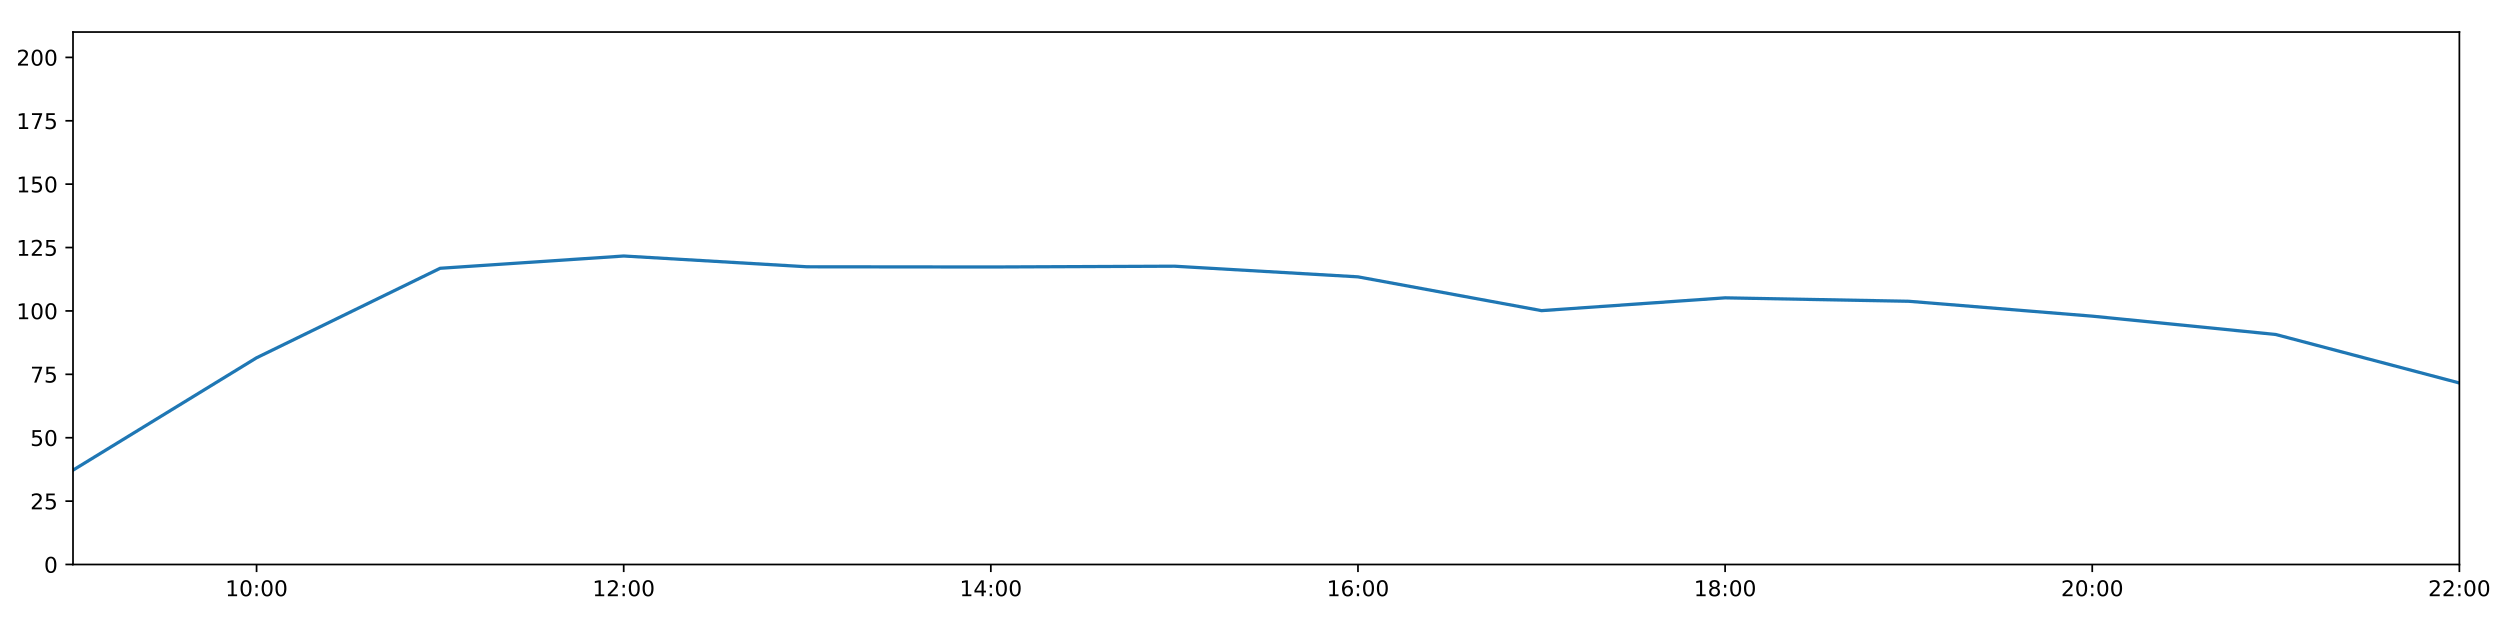
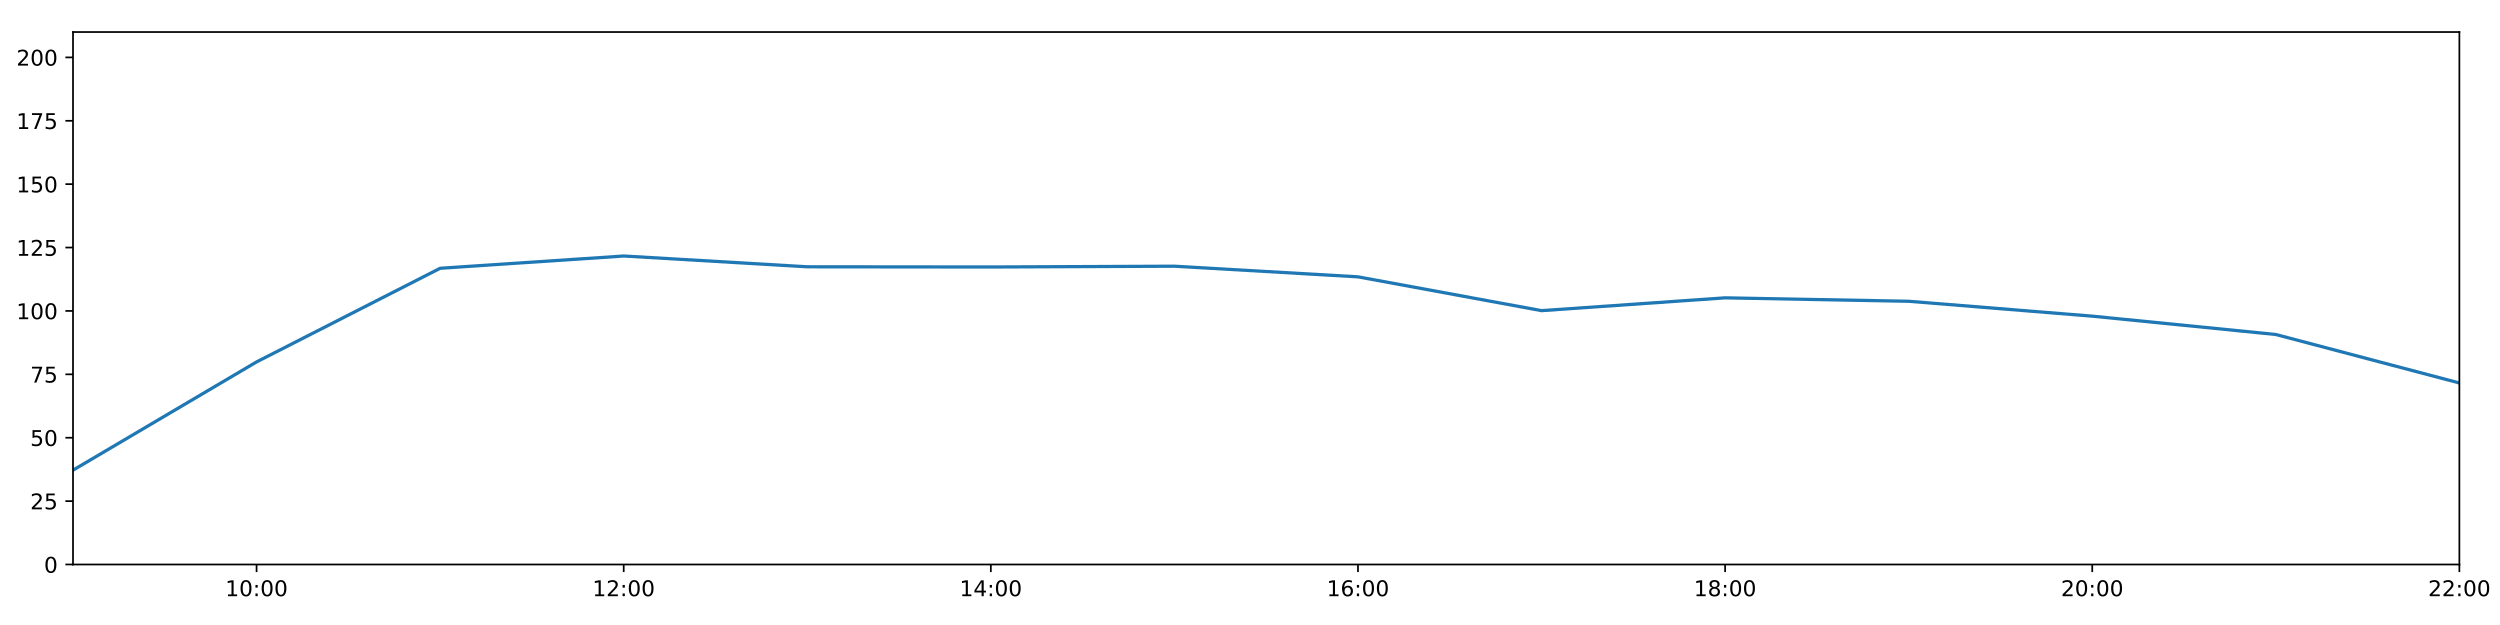
<svg xmlns="http://www.w3.org/2000/svg" xmlns:xlink="http://www.w3.org/1999/xlink" height="288pt" version="1.1" viewBox="0 0 1152 288" width="1152pt">
  <defs>
    <style type="text/css">
*{stroke-linecap:butt;stroke-linejoin:round;}
  </style>
  </defs>
  <g id="figure_1">
    <g id="patch_1">
      <path d="M 0 288  L 1152 288  L 1152 0  L 0 0  z " style="fill:#ffffff;" />
    </g>
    <g id="axes_1">
      <g id="patch_2">
        <path d="M 33.64 260.12  L 1133.28 260.12  L 1133.28 14.76  L 33.64 14.76  z " style="fill:#ffffff;" />
      </g>
      <g id="matplotlib.axis_1">
        <g id="xtick_1">
          <g id="line2d_1">
            <defs>
-               <path d="M 0 0  L 0 3.5  " id="mc3163fdce5" style="stroke:#000000;stroke-width:0.8;" />
-             </defs>
-             <g>
-               <use style="stroke:#000000;stroke-width:0.8;" x="118.228" xlink:href="#mc3163fdce5" y="260.12" />
+               <path d="M 0 0  L 0 3.5  " id="mb6d88bf727" style="stroke:#000000;stroke-width:0.8;" />
+             </defs>
+             <g>
+               <use style="stroke:#000000;stroke-width:0.8;" x="118.228" xlink:href="#mb6d88bf727" y="260.12" />
            </g>
          </g>
          <g id="text_1">
            <defs>
              <path d="M 12.406 8.297  L 28.516 8.297  L 28.516 63.922  L 10.984 60.406  L 10.984 69.391  L 28.422 72.906  L 38.281 72.906  L 38.281 8.297  L 54.391 8.297  L 54.391 0  L 12.406 0  z " id="DejaVuSans-49" />
              <path d="M 31.781 66.406  Q 24.172 66.406 20.328 58.906  Q 16.5 51.422 16.5 36.375  Q 16.5 21.391 20.328 13.891  Q 24.172 6.391 31.781 6.391  Q 39.453 6.391 43.281 13.891  Q 47.125 21.391 47.125 36.375  Q 47.125 51.422 43.281 58.906  Q 39.453 66.406 31.781 66.406  z M 31.781 74.219  Q 44.047 74.219 50.516 64.516  Q 56.984 54.828 56.984 36.375  Q 56.984 17.969 50.516 8.266  Q 44.047 -1.422 31.781 -1.422  Q 19.531 -1.422 13.062 8.266  Q 6.594 17.969 6.594 36.375  Q 6.594 54.828 13.062 64.516  Q 19.531 74.219 31.781 74.219  z " id="DejaVuSans-48" />
              <path d="M 11.719 12.406  L 22.016 12.406  L 22.016 0  L 11.719 0  z M 11.719 51.703  L 22.016 51.703  L 22.016 39.312  L 11.719 39.312  z " id="DejaVuSans-58" />
            </defs>
            <g transform="translate(103.8183 274.7184)scale(0.1 -0.1)">
              <use xlink:href="#DejaVuSans-49" />
              <use x="63.623" xlink:href="#DejaVuSans-48" />
              <use x="127.246" xlink:href="#DejaVuSans-58" />
              <use x="160.938" xlink:href="#DejaVuSans-48" />
              <use x="224.561" xlink:href="#DejaVuSans-48" />
            </g>
          </g>
        </g>
        <g id="xtick_2">
          <g id="line2d_2">
            <g>
-               <use style="stroke:#000000;stroke-width:0.8;" x="287.403" xlink:href="#mc3163fdce5" y="260.12" />
+               <use style="stroke:#000000;stroke-width:0.8;" x="287.403" xlink:href="#mb6d88bf727" y="260.12" />
            </g>
          </g>
          <g id="text_2">
            <defs>
              <path d="M 19.188 8.297  L 53.609 8.297  L 53.609 0  L 7.328 0  L 7.328 8.297  Q 12.938 14.109 22.625 23.891  Q 32.328 33.688 34.812 36.531  Q 39.547 41.844 41.422 45.531  Q 43.312 49.219 43.312 52.781  Q 43.312 58.594 39.234 62.25  Q 35.156 65.922 28.609 65.922  Q 23.969 65.922 18.812 64.312  Q 13.672 62.703 7.812 59.422  L 7.812 69.391  Q 13.766 71.781 18.938 73  Q 24.125 74.219 28.422 74.219  Q 39.75 74.219 46.484 68.547  Q 53.219 62.891 53.219 53.422  Q 53.219 48.922 51.531 44.891  Q 49.859 40.875 45.406 35.406  Q 44.188 33.984 37.641 27.219  Q 31.109 20.453 19.188 8.297  z " id="DejaVuSans-50" />
            </defs>
            <g transform="translate(272.9937 274.7184)scale(0.1 -0.1)">
              <use xlink:href="#DejaVuSans-49" />
              <use x="63.623" xlink:href="#DejaVuSans-50" />
              <use x="127.246" xlink:href="#DejaVuSans-58" />
              <use x="160.938" xlink:href="#DejaVuSans-48" />
              <use x="224.561" xlink:href="#DejaVuSans-48" />
            </g>
          </g>
        </g>
        <g id="xtick_3">
          <g id="line2d_3">
            <g>
-               <use style="stroke:#000000;stroke-width:0.8;" x="456.578" xlink:href="#mc3163fdce5" y="260.12" />
+               <use style="stroke:#000000;stroke-width:0.8;" x="456.578" xlink:href="#mb6d88bf727" y="260.12" />
            </g>
          </g>
          <g id="text_3">
            <defs>
              <path d="M 37.797 64.312  L 12.891 25.391  L 37.797 25.391  z M 35.203 72.906  L 47.609 72.906  L 47.609 25.391  L 58.016 25.391  L 58.016 17.188  L 47.609 17.188  L 47.609 0  L 37.797 0  L 37.797 17.188  L 4.891 17.188  L 4.891 26.703  z " id="DejaVuSans-52" />
            </defs>
            <g transform="translate(442.1691 274.7184)scale(0.1 -0.1)">
              <use xlink:href="#DejaVuSans-49" />
              <use x="63.623" xlink:href="#DejaVuSans-52" />
              <use x="127.246" xlink:href="#DejaVuSans-58" />
              <use x="160.938" xlink:href="#DejaVuSans-48" />
              <use x="224.561" xlink:href="#DejaVuSans-48" />
            </g>
          </g>
        </g>
        <g id="xtick_4">
          <g id="line2d_4">
            <g>
-               <use style="stroke:#000000;stroke-width:0.8;" x="625.754" xlink:href="#mc3163fdce5" y="260.12" />
+               <use style="stroke:#000000;stroke-width:0.8;" x="625.754" xlink:href="#mb6d88bf727" y="260.12" />
            </g>
          </g>
          <g id="text_4">
            <defs>
              <path d="M 33.016 40.375  Q 26.375 40.375 22.484 35.828  Q 18.609 31.297 18.609 23.391  Q 18.609 15.531 22.484 10.953  Q 26.375 6.391 33.016 6.391  Q 39.656 6.391 43.531 10.953  Q 47.406 15.531 47.406 23.391  Q 47.406 31.297 43.531 35.828  Q 39.656 40.375 33.016 40.375  z M 52.594 71.297  L 52.594 62.312  Q 48.875 64.062 45.094 64.984  Q 41.312 65.922 37.594 65.922  Q 27.828 65.922 22.672 59.328  Q 17.531 52.734 16.797 39.406  Q 19.672 43.656 24.016 45.922  Q 28.375 48.188 33.594 48.188  Q 44.578 48.188 50.953 41.516  Q 57.328 34.859 57.328 23.391  Q 57.328 12.156 50.688 5.359  Q 44.047 -1.422 33.016 -1.422  Q 20.359 -1.422 13.672 8.266  Q 6.984 17.969 6.984 36.375  Q 6.984 53.656 15.188 63.938  Q 23.391 74.219 37.203 74.219  Q 40.922 74.219 44.703 73.484  Q 48.484 72.75 52.594 71.297  z " id="DejaVuSans-54" />
            </defs>
            <g transform="translate(611.3445 274.7184)scale(0.1 -0.1)">
              <use xlink:href="#DejaVuSans-49" />
              <use x="63.623" xlink:href="#DejaVuSans-54" />
              <use x="127.246" xlink:href="#DejaVuSans-58" />
              <use x="160.938" xlink:href="#DejaVuSans-48" />
              <use x="224.561" xlink:href="#DejaVuSans-48" />
            </g>
          </g>
        </g>
        <g id="xtick_5">
          <g id="line2d_5">
            <g>
-               <use style="stroke:#000000;stroke-width:0.8;" x="794.929" xlink:href="#mc3163fdce5" y="260.12" />
+               <use style="stroke:#000000;stroke-width:0.8;" x="794.929" xlink:href="#mb6d88bf727" y="260.12" />
            </g>
          </g>
          <g id="text_5">
            <defs>
              <path d="M 31.781 34.625  Q 24.75 34.625 20.719 30.859  Q 16.703 27.094 16.703 20.516  Q 16.703 13.922 20.719 10.156  Q 24.75 6.391 31.781 6.391  Q 38.812 6.391 42.859 10.172  Q 46.922 13.969 46.922 20.516  Q 46.922 27.094 42.891 30.859  Q 38.875 34.625 31.781 34.625  z M 21.922 38.812  Q 15.578 40.375 12.031 44.719  Q 8.5 49.078 8.5 55.328  Q 8.5 64.062 14.719 69.141  Q 20.953 74.219 31.781 74.219  Q 42.672 74.219 48.875 69.141  Q 55.078 64.062 55.078 55.328  Q 55.078 49.078 51.531 44.719  Q 48 40.375 41.703 38.812  Q 48.828 37.156 52.797 32.312  Q 56.781 27.484 56.781 20.516  Q 56.781 9.906 50.312 4.234  Q 43.844 -1.422 31.781 -1.422  Q 19.734 -1.422 13.25 4.234  Q 6.781 9.906 6.781 20.516  Q 6.781 27.484 10.781 32.312  Q 14.797 37.156 21.922 38.812  z M 18.312 54.391  Q 18.312 48.734 21.844 45.562  Q 25.391 42.391 31.781 42.391  Q 38.141 42.391 41.719 45.562  Q 45.312 48.734 45.312 54.391  Q 45.312 60.062 41.719 63.234  Q 38.141 66.406 31.781 66.406  Q 25.391 66.406 21.844 63.234  Q 18.312 60.062 18.312 54.391  z " id="DejaVuSans-56" />
            </defs>
            <g transform="translate(780.5199 274.7184)scale(0.1 -0.1)">
              <use xlink:href="#DejaVuSans-49" />
              <use x="63.623" xlink:href="#DejaVuSans-56" />
              <use x="127.246" xlink:href="#DejaVuSans-58" />
              <use x="160.938" xlink:href="#DejaVuSans-48" />
              <use x="224.561" xlink:href="#DejaVuSans-48" />
            </g>
          </g>
        </g>
        <g id="xtick_6">
          <g id="line2d_6">
            <g>
-               <use style="stroke:#000000;stroke-width:0.8;" x="964.105" xlink:href="#mc3163fdce5" y="260.12" />
+               <use style="stroke:#000000;stroke-width:0.8;" x="964.105" xlink:href="#mb6d88bf727" y="260.12" />
            </g>
          </g>
          <g id="text_6">
            <g transform="translate(949.6952 274.7184)scale(0.1 -0.1)">
              <use xlink:href="#DejaVuSans-50" />
              <use x="63.623" xlink:href="#DejaVuSans-48" />
              <use x="127.246" xlink:href="#DejaVuSans-58" />
              <use x="160.938" xlink:href="#DejaVuSans-48" />
              <use x="224.561" xlink:href="#DejaVuSans-48" />
            </g>
          </g>
        </g>
        <g id="xtick_7">
          <g id="line2d_7">
            <g>
-               <use style="stroke:#000000;stroke-width:0.8;" x="1133.28" xlink:href="#mc3163fdce5" y="260.12" />
+               <use style="stroke:#000000;stroke-width:0.8;" x="1133.28" xlink:href="#mb6d88bf727" y="260.12" />
            </g>
          </g>
          <g id="text_7">
            <g transform="translate(1118.871 274.7184)scale(0.1 -0.1)">
              <use xlink:href="#DejaVuSans-50" />
              <use x="63.623" xlink:href="#DejaVuSans-50" />
              <use x="127.246" xlink:href="#DejaVuSans-58" />
              <use x="160.938" xlink:href="#DejaVuSans-48" />
              <use x="224.561" xlink:href="#DejaVuSans-48" />
            </g>
          </g>
        </g>
      </g>
      <g id="matplotlib.axis_2">
        <g id="ytick_1">
          <g id="line2d_8">
            <defs>
-               <path d="M 0 0  L -3.5 0  " id="mee0a1bfc09" style="stroke:#000000;stroke-width:0.8;" />
-             </defs>
-             <g>
-               <use style="stroke:#000000;stroke-width:0.8;" x="33.64" xlink:href="#mee0a1bfc09" y="260.12" />
+               <path d="M 0 0  L -3.5 0  " id="mfef636534d" style="stroke:#000000;stroke-width:0.8;" />
+             </defs>
+             <g>
+               <use style="stroke:#000000;stroke-width:0.8;" x="33.64" xlink:href="#mfef636534d" y="260.12" />
            </g>
          </g>
          <g id="text_8">
            <g transform="translate(20.2775 263.9192)scale(0.1 -0.1)">
              <use xlink:href="#DejaVuSans-48" />
            </g>
          </g>
        </g>
        <g id="ytick_2">
          <g id="line2d_9">
            <g>
-               <use style="stroke:#000000;stroke-width:0.8;" x="33.64" xlink:href="#mee0a1bfc09" y="230.91" />
+               <use style="stroke:#000000;stroke-width:0.8;" x="33.64" xlink:href="#mfef636534d" y="230.91" />
            </g>
          </g>
          <g id="text_9">
            <defs>
              <path d="M 10.797 72.906  L 49.516 72.906  L 49.516 64.594  L 19.828 64.594  L 19.828 46.734  Q 21.969 47.469 24.109 47.828  Q 26.266 48.188 28.422 48.188  Q 40.625 48.188 47.75 41.5  Q 54.891 34.812 54.891 23.391  Q 54.891 11.625 47.562 5.094  Q 40.234 -1.422 26.906 -1.422  Q 22.312 -1.422 17.547 -0.641  Q 12.797 0.141 7.719 1.703  L 7.719 11.625  Q 12.109 9.234 16.797 8.062  Q 21.484 6.891 26.703 6.891  Q 35.156 6.891 40.078 11.328  Q 45.016 15.766 45.016 23.391  Q 45.016 31 40.078 35.438  Q 35.156 39.891 26.703 39.891  Q 22.75 39.891 18.812 39.016  Q 14.891 38.141 10.797 36.281  z " id="DejaVuSans-53" />
            </defs>
            <g transform="translate(13.915 234.7097)scale(0.1 -0.1)">
              <use xlink:href="#DejaVuSans-50" />
              <use x="63.623" xlink:href="#DejaVuSans-53" />
            </g>
          </g>
        </g>
        <g id="ytick_3">
          <g id="line2d_10">
            <g>
-               <use style="stroke:#000000;stroke-width:0.8;" x="33.64" xlink:href="#mee0a1bfc09" y="201.701" />
+               <use style="stroke:#000000;stroke-width:0.8;" x="33.64" xlink:href="#mfef636534d" y="201.701" />
            </g>
          </g>
          <g id="text_10">
            <g transform="translate(13.915 205.5002)scale(0.1 -0.1)">
              <use xlink:href="#DejaVuSans-53" />
              <use x="63.623" xlink:href="#DejaVuSans-48" />
            </g>
          </g>
        </g>
        <g id="ytick_4">
          <g id="line2d_11">
            <g>
-               <use style="stroke:#000000;stroke-width:0.8;" x="33.64" xlink:href="#mee0a1bfc09" y="172.491" />
+               <use style="stroke:#000000;stroke-width:0.8;" x="33.64" xlink:href="#mfef636534d" y="172.491" />
            </g>
          </g>
          <g id="text_11">
            <defs>
              <path d="M 8.203 72.906  L 55.078 72.906  L 55.078 68.703  L 28.609 0  L 18.312 0  L 43.219 64.594  L 8.203 64.594  z " id="DejaVuSans-55" />
            </defs>
            <g transform="translate(13.915 176.2906)scale(0.1 -0.1)">
              <use xlink:href="#DejaVuSans-55" />
              <use x="63.623" xlink:href="#DejaVuSans-53" />
            </g>
          </g>
        </g>
        <g id="ytick_5">
          <g id="line2d_12">
            <g>
-               <use style="stroke:#000000;stroke-width:0.8;" x="33.64" xlink:href="#mee0a1bfc09" y="143.282" />
+               <use style="stroke:#000000;stroke-width:0.8;" x="33.64" xlink:href="#mfef636534d" y="143.282" />
            </g>
          </g>
          <g id="text_12">
            <g transform="translate(7.5525 147.0811)scale(0.1 -0.1)">
              <use xlink:href="#DejaVuSans-49" />
              <use x="63.623" xlink:href="#DejaVuSans-48" />
              <use x="127.246" xlink:href="#DejaVuSans-48" />
            </g>
          </g>
        </g>
        <g id="ytick_6">
          <g id="line2d_13">
            <g>
-               <use style="stroke:#000000;stroke-width:0.8;" x="33.64" xlink:href="#mee0a1bfc09" y="114.072" />
+               <use style="stroke:#000000;stroke-width:0.8;" x="33.64" xlink:href="#mfef636534d" y="114.072" />
            </g>
          </g>
          <g id="text_13">
            <g transform="translate(7.5525 117.8716)scale(0.1 -0.1)">
              <use xlink:href="#DejaVuSans-49" />
              <use x="63.623" xlink:href="#DejaVuSans-50" />
              <use x="127.246" xlink:href="#DejaVuSans-53" />
            </g>
          </g>
        </g>
        <g id="ytick_7">
          <g id="line2d_14">
            <g>
-               <use style="stroke:#000000;stroke-width:0.8;" x="33.64" xlink:href="#mee0a1bfc09" y="84.863" />
+               <use style="stroke:#000000;stroke-width:0.8;" x="33.64" xlink:href="#mfef636534d" y="84.863" />
            </g>
          </g>
          <g id="text_14">
            <g transform="translate(7.5525 88.66208)scale(0.1 -0.1)">
              <use xlink:href="#DejaVuSans-49" />
              <use x="63.623" xlink:href="#DejaVuSans-53" />
              <use x="127.246" xlink:href="#DejaVuSans-48" />
            </g>
          </g>
        </g>
        <g id="ytick_8">
          <g id="line2d_15">
            <g>
-               <use style="stroke:#000000;stroke-width:0.8;" x="33.64" xlink:href="#mee0a1bfc09" y="55.653" />
+               <use style="stroke:#000000;stroke-width:0.8;" x="33.64" xlink:href="#mfef636534d" y="55.653" />
            </g>
          </g>
          <g id="text_15">
            <g transform="translate(7.5525 59.45255)scale(0.1 -0.1)">
              <use xlink:href="#DejaVuSans-49" />
              <use x="63.623" xlink:href="#DejaVuSans-55" />
              <use x="127.246" xlink:href="#DejaVuSans-53" />
            </g>
          </g>
        </g>
        <g id="ytick_9">
          <g id="line2d_16">
            <g>
-               <use style="stroke:#000000;stroke-width:0.8;" x="33.64" xlink:href="#mee0a1bfc09" y="26.444" />
+               <use style="stroke:#000000;stroke-width:0.8;" x="33.64" xlink:href="#mfef636534d" y="26.444" />
            </g>
          </g>
          <g id="text_16">
            <g transform="translate(7.5525 30.24303)scale(0.1 -0.1)">
              <use xlink:href="#DejaVuSans-50" />
              <use x="63.623" xlink:href="#DejaVuSans-48" />
              <use x="127.246" xlink:href="#DejaVuSans-48" />
            </g>
          </g>
        </g>
      </g>
      <g id="line2d_17">
-         <path clip-path="url(#pd0247fee94)" d="M 33.64 216.646  L 118.228 164.866  L 202.815 123.626  L 287.403 117.967  L 371.991 122.938  L 456.578 123.03  L 541.166 122.663  L 625.754 127.574  L 710.342 143.144  L 794.929 137.245  L 879.517 138.827  L 964.105 145.684  L 1048.692 154.141  L 1133.28 176.478  " style="fill:none;stroke:#1f77b4;stroke-linecap:square;stroke-width:1.5;" />
+         <path clip-path="url(#p8b549136b7)" d="M 33.64 216.646  L 118.228 166.766  L 202.815 123.626  L 287.403 117.967  L 371.991 122.938  L 456.578 123.03  L 541.166 122.663  L 625.754 127.574  L 710.342 143.144  L 794.929 137.245  L 879.517 138.827  L 964.105 145.684  L 1048.692 154.141  L 1133.28 176.478  " style="fill:none;stroke:#1f77b4;stroke-linecap:square;stroke-width:1.5;" />
      </g>
      <g id="patch_3">
        <path d="M 33.64 260.12  L 33.64 14.76  " style="fill:none;stroke:#000000;stroke-linecap:square;stroke-linejoin:miter;stroke-width:0.8;" />
      </g>
      <g id="patch_4">
        <path d="M 1133.28 260.12  L 1133.28 14.76  " style="fill:none;stroke:#000000;stroke-linecap:square;stroke-linejoin:miter;stroke-width:0.8;" />
      </g>
      <g id="patch_5">
        <path d="M 33.64 260.12  L 1133.28 260.12  " style="fill:none;stroke:#000000;stroke-linecap:square;stroke-linejoin:miter;stroke-width:0.8;" />
      </g>
      <g id="patch_6">
        <path d="M 33.64 14.76  L 1133.28 14.76  " style="fill:none;stroke:#000000;stroke-linecap:square;stroke-linejoin:miter;stroke-width:0.8;" />
      </g>
    </g>
  </g>
  <defs>
-     <clipPath id="pd0247fee94">
+     <clipPath id="p8b549136b7">
      <rect height="245.36" width="1099.64" x="33.64" y="14.76" />
    </clipPath>
  </defs>
</svg>
